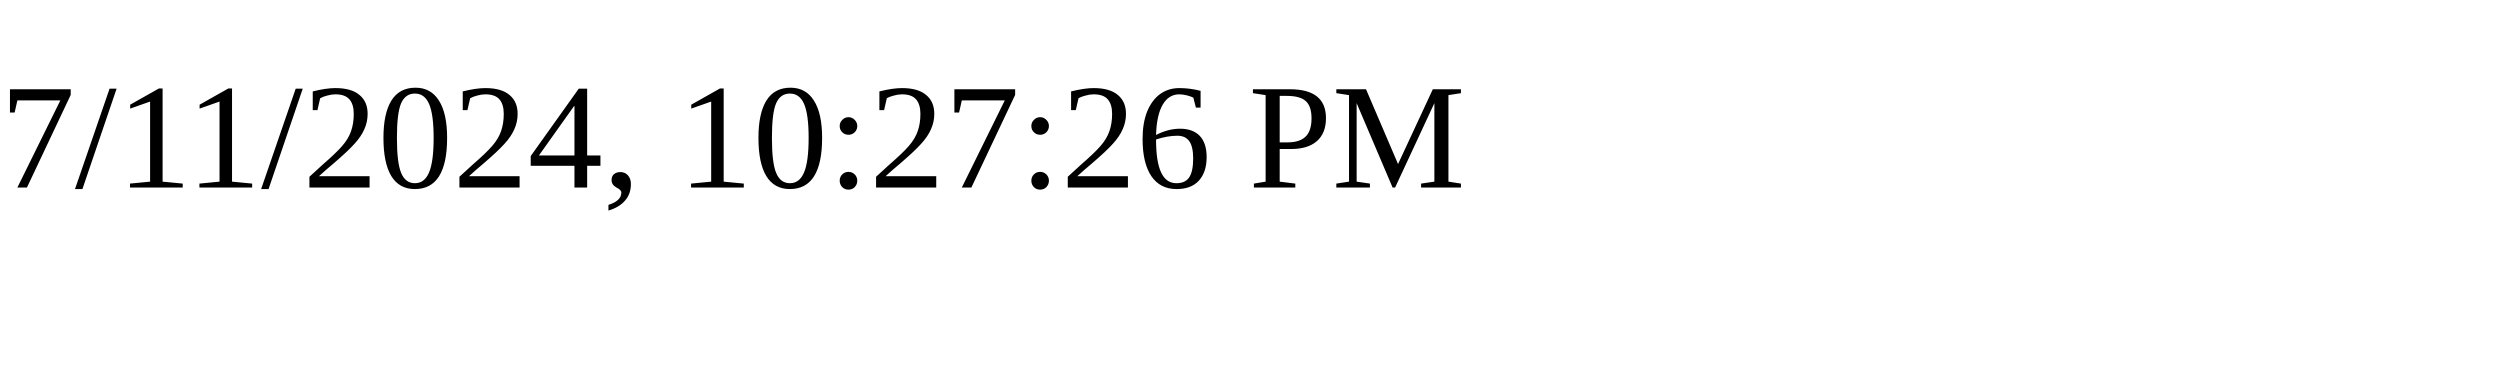
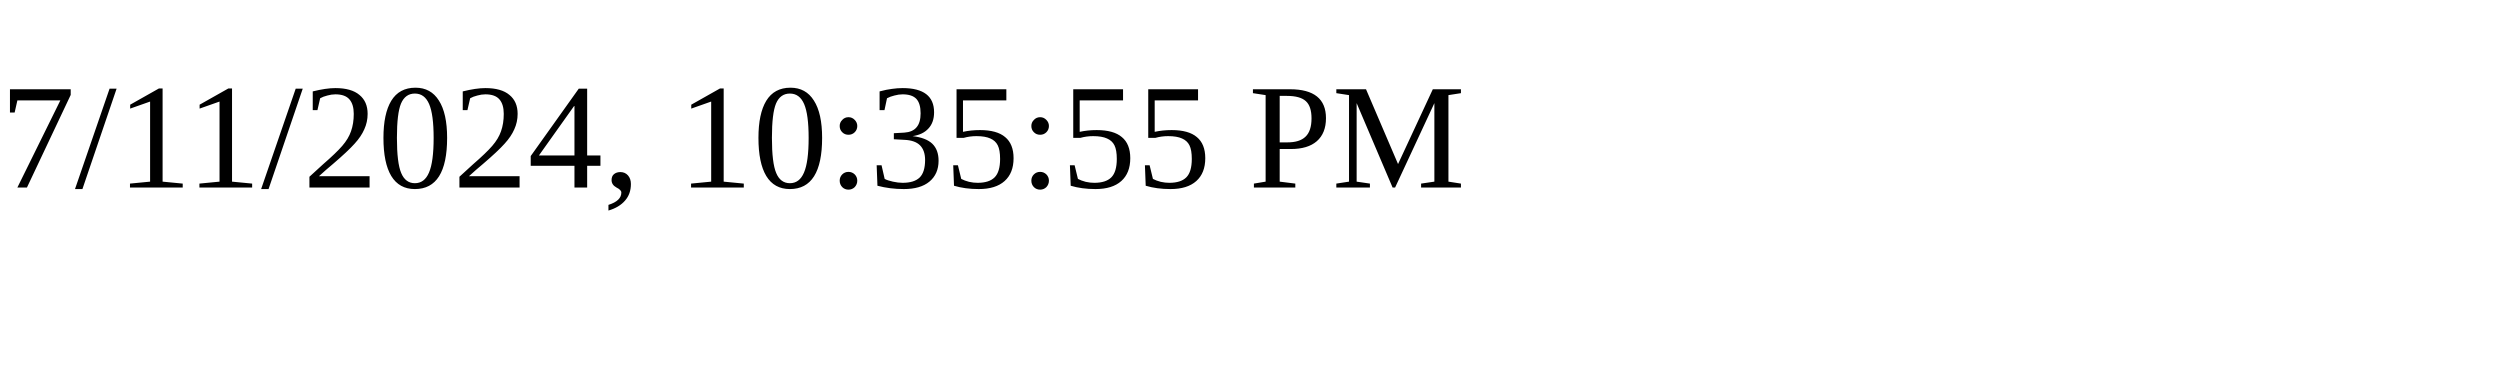
<svg xmlns="http://www.w3.org/2000/svg" height="30" width="200">
-   <text x="0" y="15">7/11/2024, 10:27:26 PM</text>
+   <text x="0" y="15">7/11/2024, 10:35:55 PM</text>
</svg>
